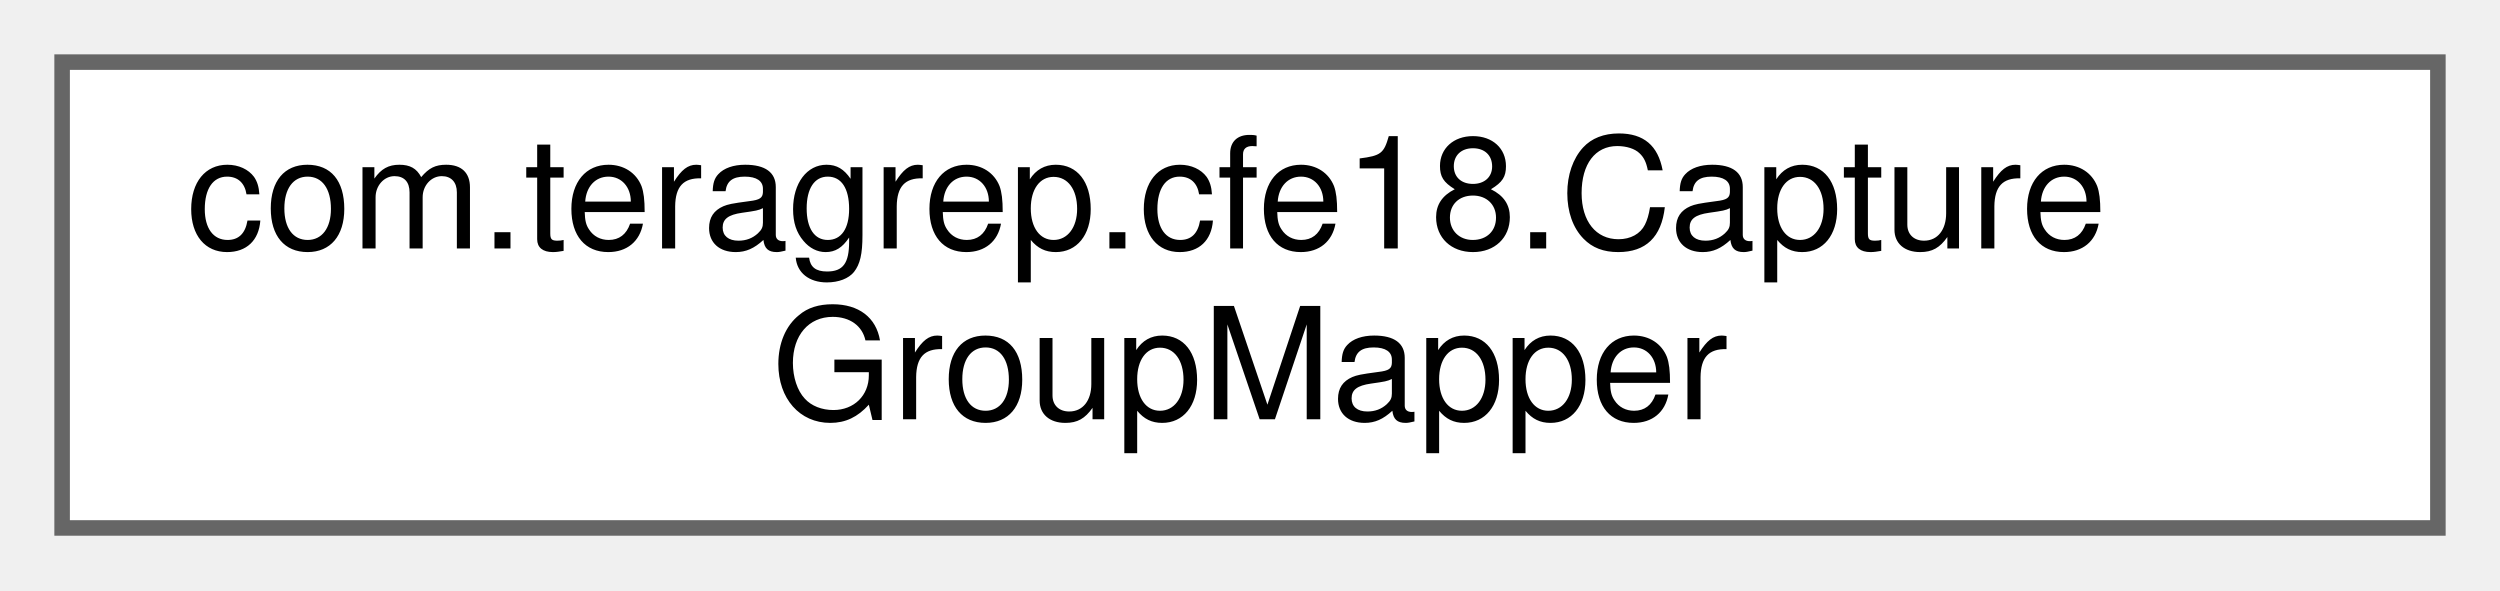
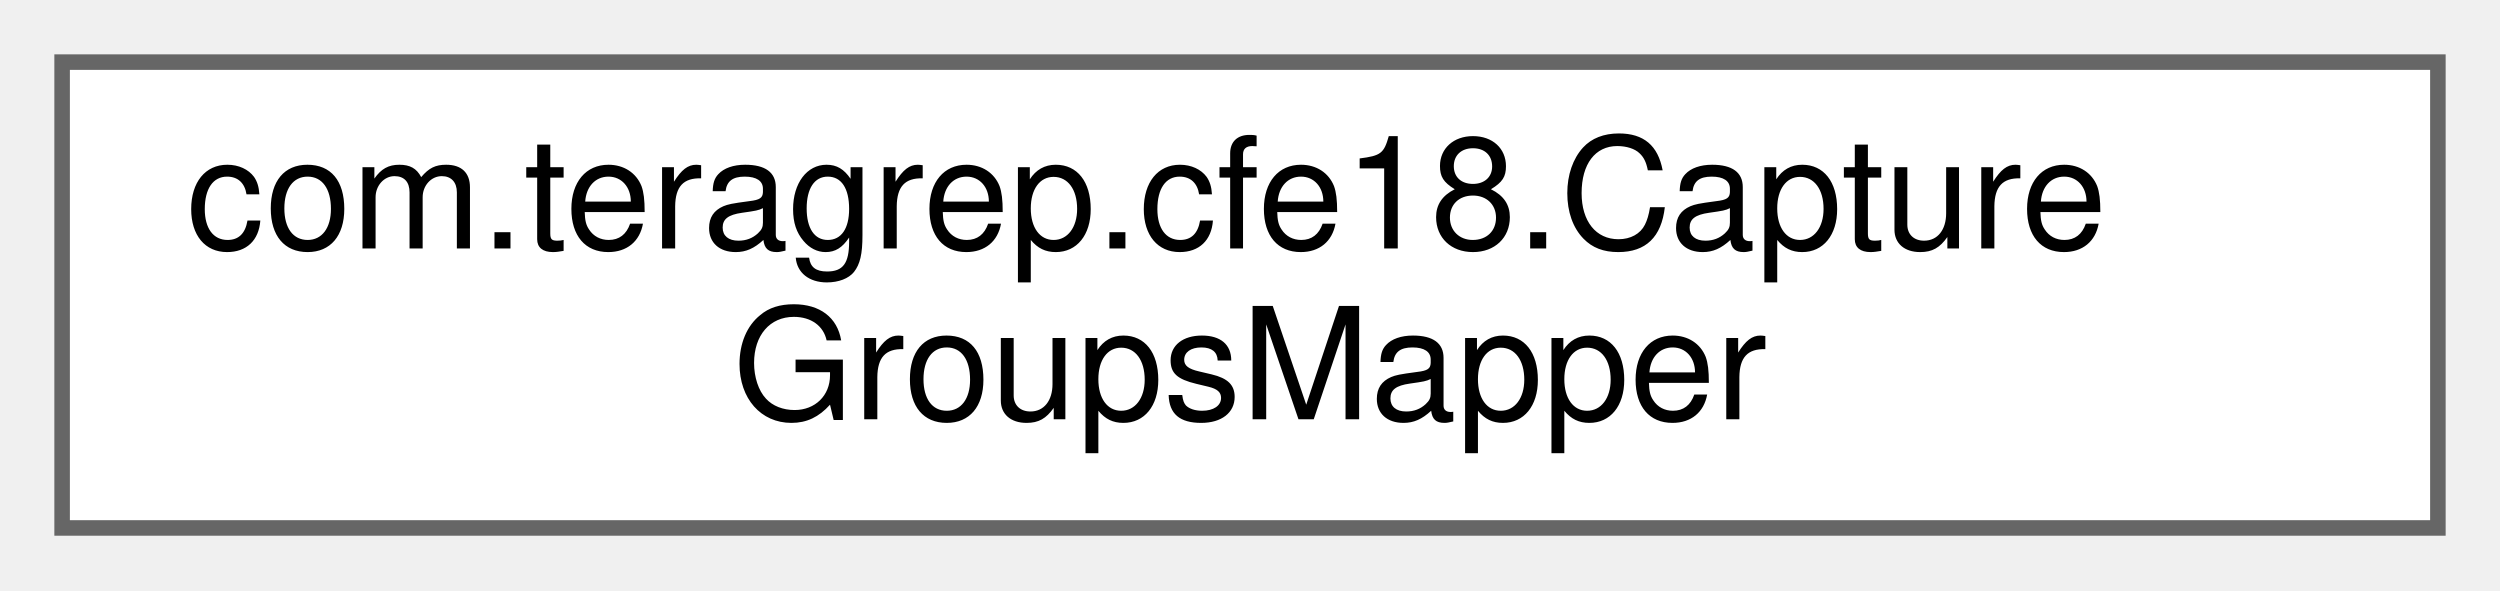
<svg xmlns="http://www.w3.org/2000/svg" xmlns:xlink="http://www.w3.org/1999/xlink" width="161pt" height="38pt" viewBox="0.00 0.00 161.00 38.00">
  <g id="graph0" class="graph" transform="scale(1 1) rotate(0) translate(4 34)">
    <g id="Node000000" class="node">
      <g id="a_Node000000">
-         <a xlink:href="interfacecom_1_1teragrep_1_1cfe18_1_1CaptureGroupMapper.html" target="_top" xlink:title=" ">
+         <a xlink:href="interfacecom_1_1teragrep_1_1cfe18_1_1CaptureGroupsMapper.html" target="_top" xlink:title=" ">
          <polygon fill="white" stroke="#666666" points="153,-30 0,-30 0,0 153,0 153,-30" />
          <text text-anchor="start" x="8" y="-18" font-family="Helvetica,sans-Serif" font-size="10.00">com.teragrep.cfe18.Capture</text>
-           <text text-anchor="middle" x="76.5" y="-7" font-family="Helvetica,sans-Serif" font-size="10.00">GroupMapper</text>
+           <text text-anchor="middle" x="76.5" y="-7" font-family="Helvetica,sans-Serif" font-size="10.00">GroupsMapper</text>
        </a>
      </g>
    </g>
  </g>
</svg>
